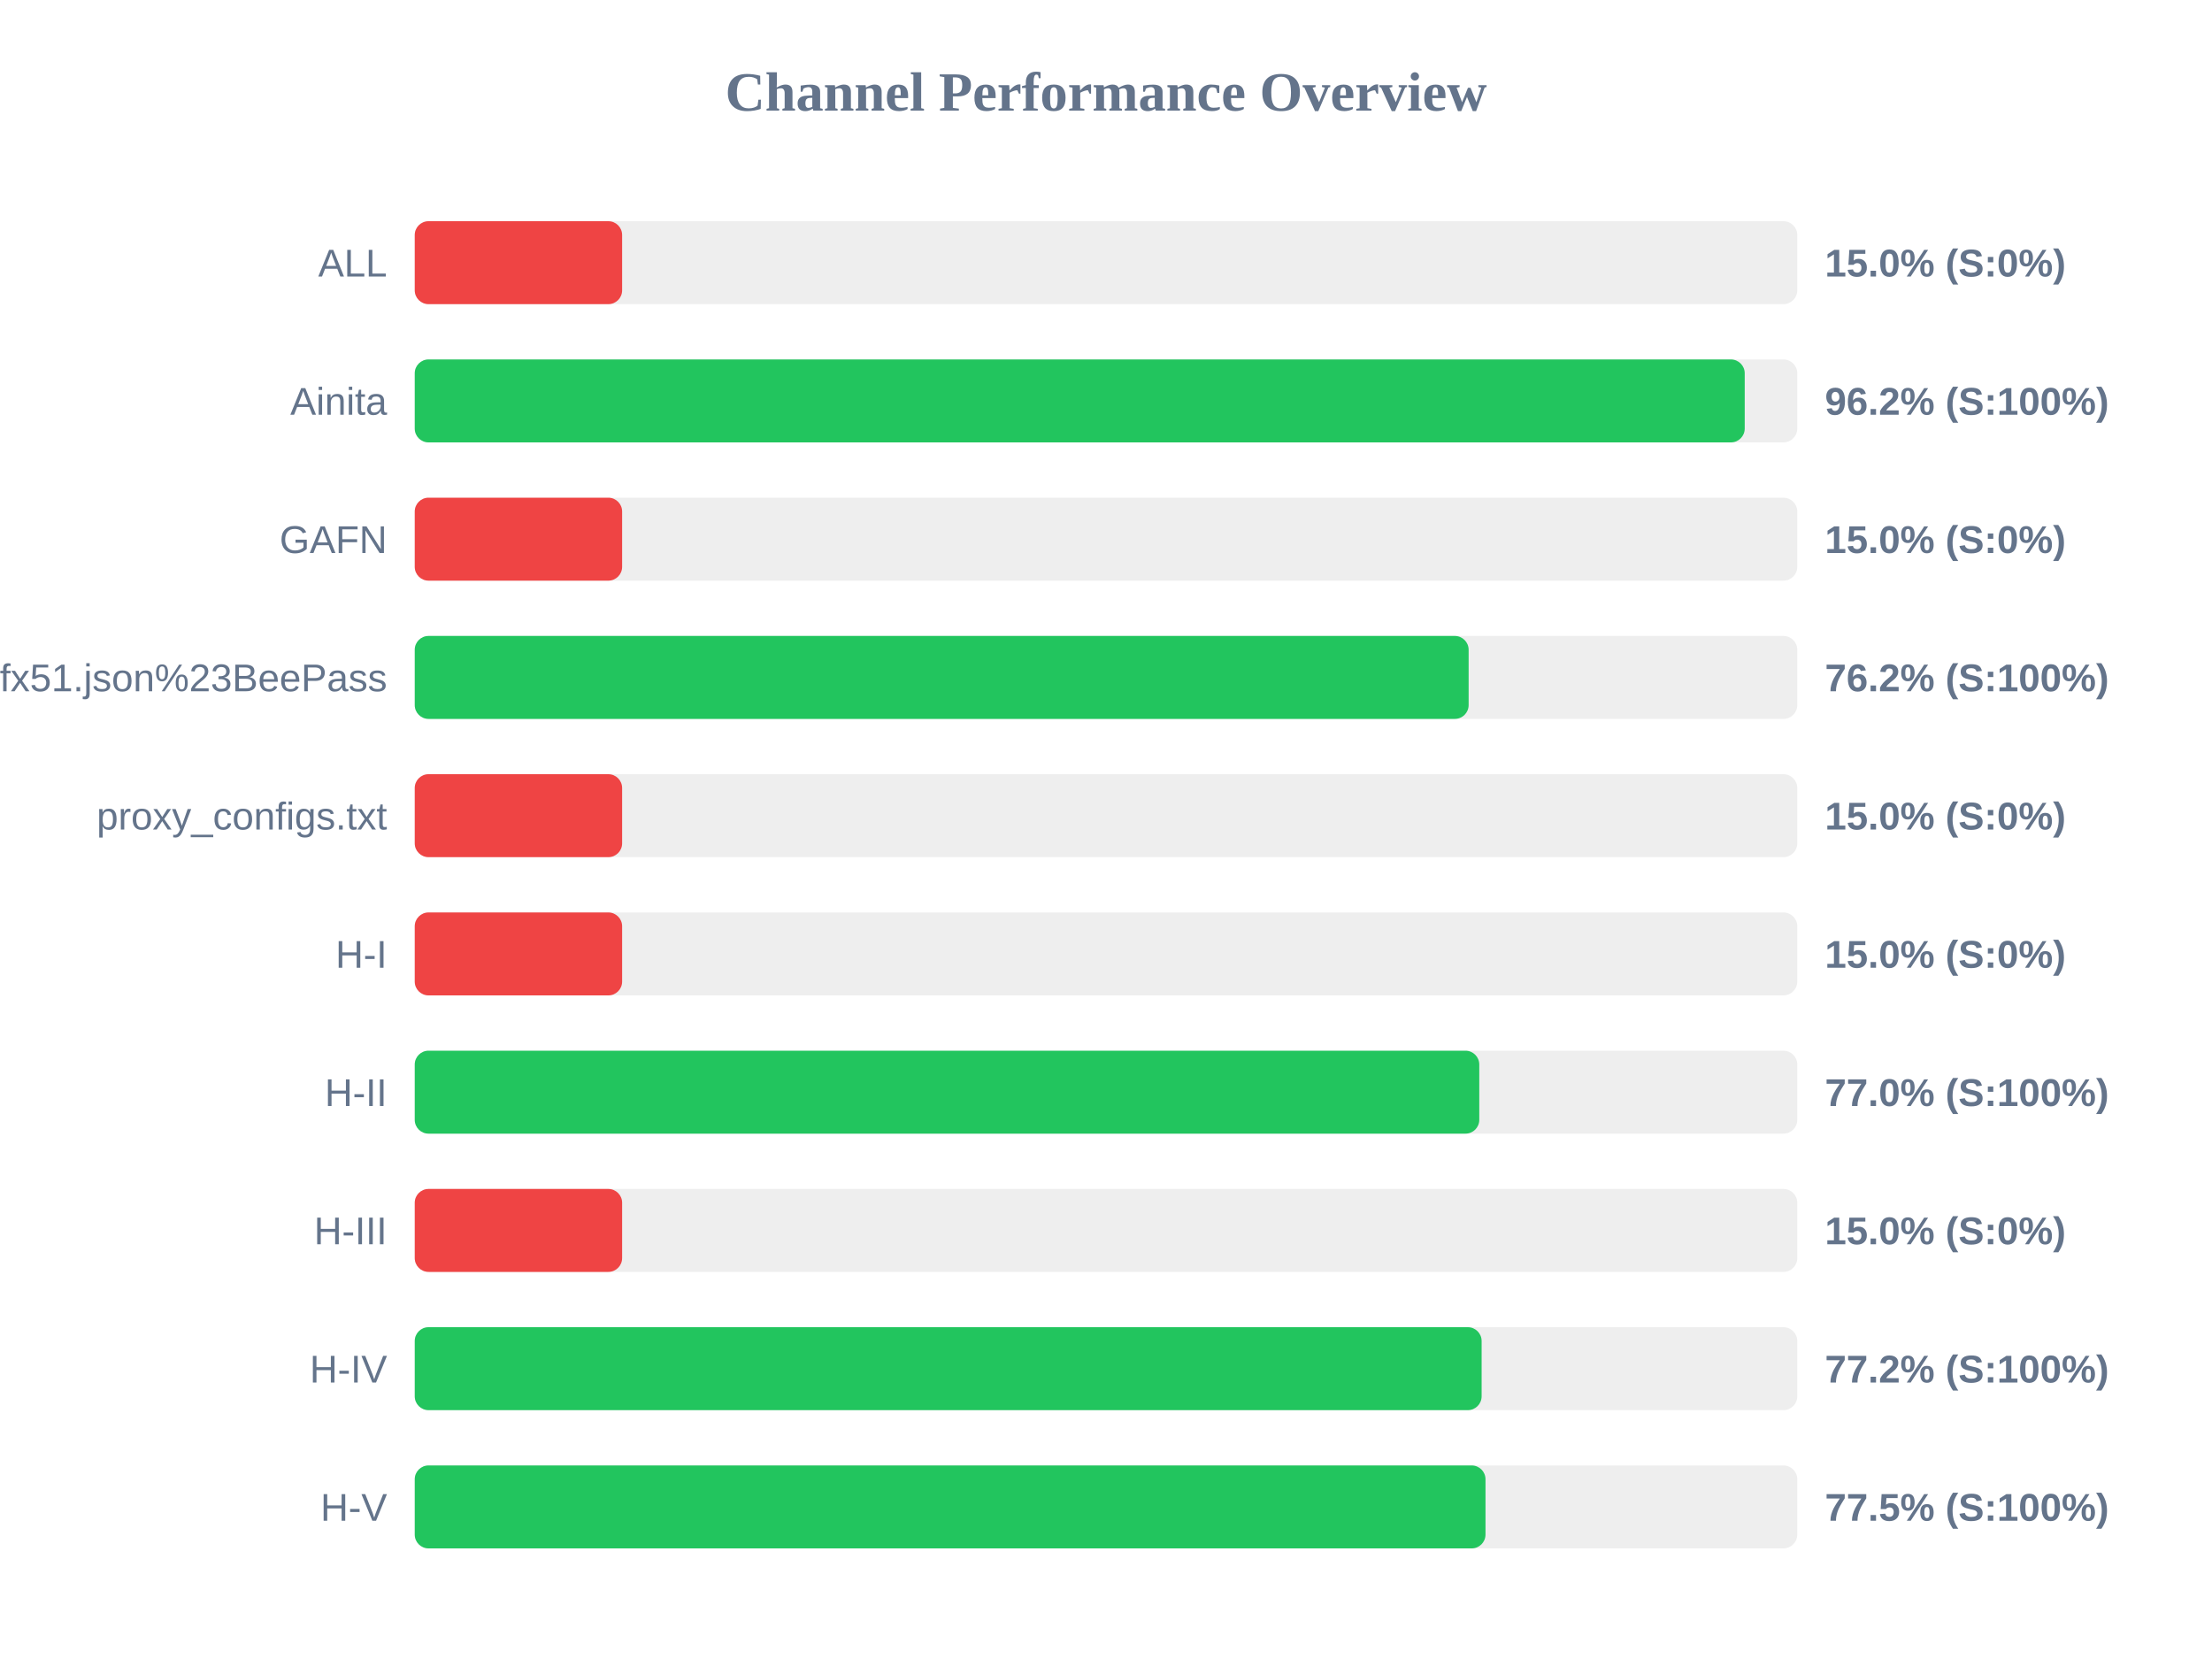
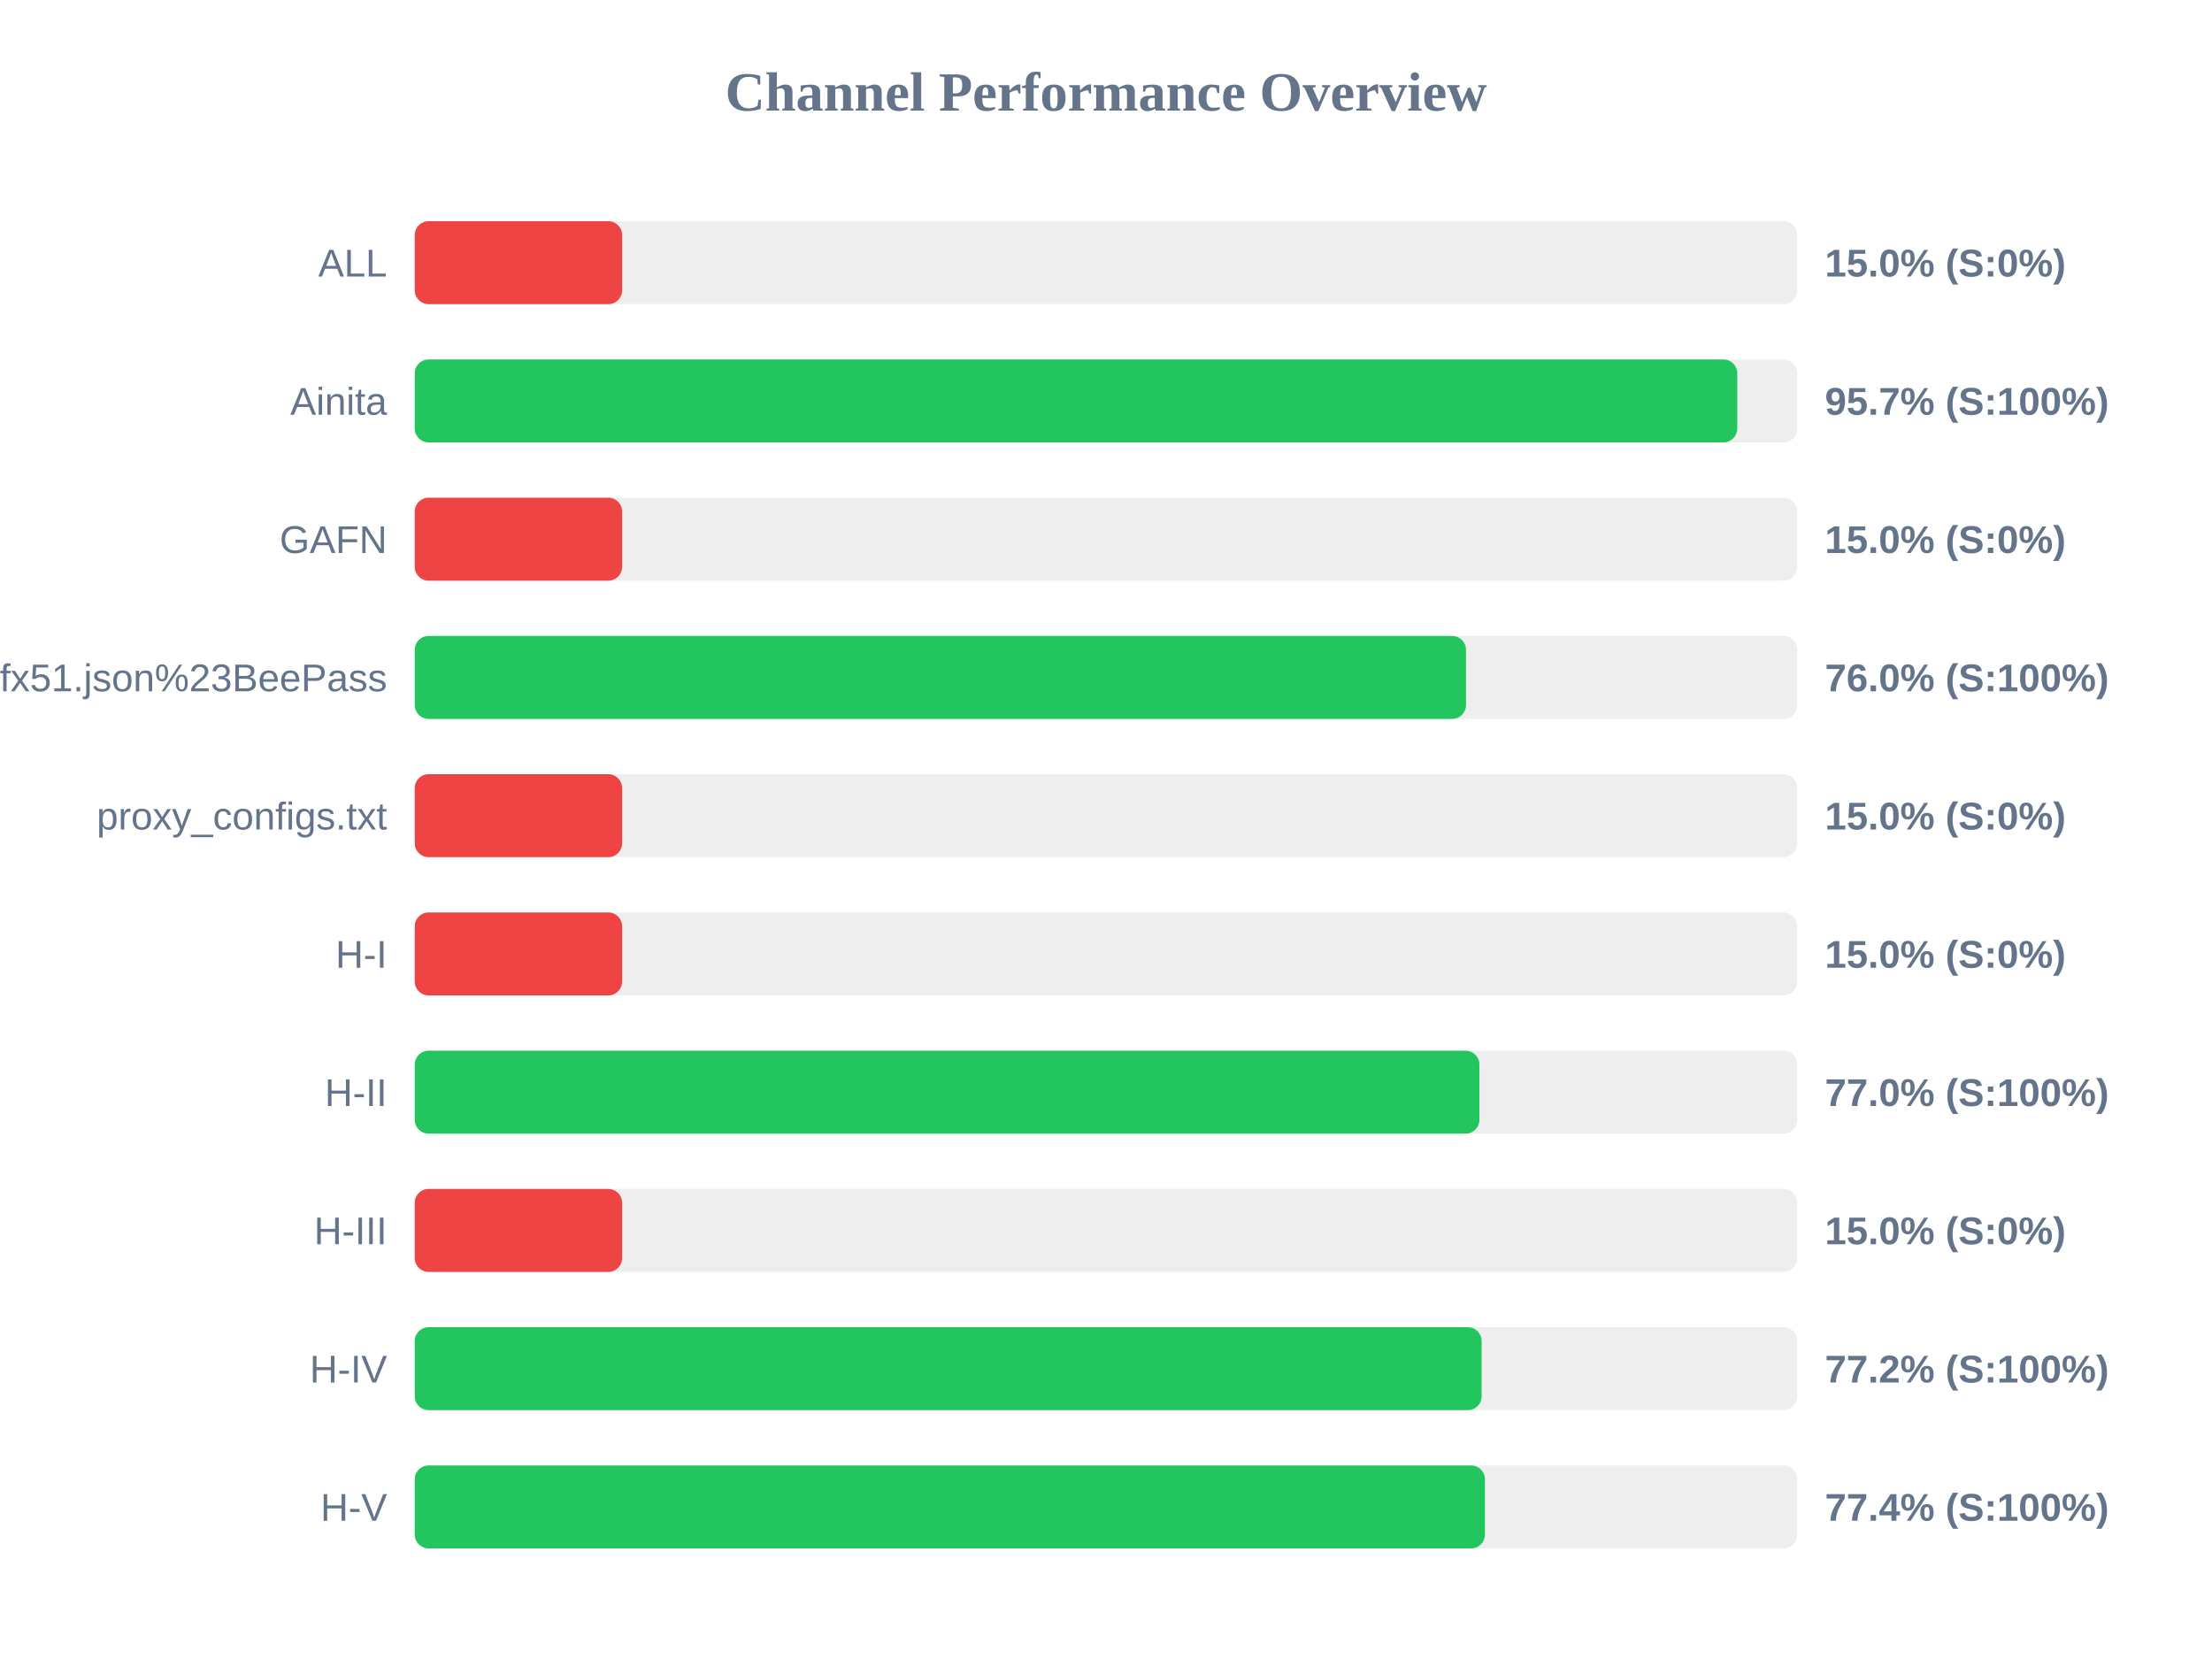
<svg xmlns="http://www.w3.org/2000/svg" width="800" height="600" version="1.1">
  <style>
        .row { font: 14px Arial; fill: #64748b; }
        .score { font: bold 14px Arial; fill: #64748b; }
    </style>
  <text x="400" y="40" text-anchor="middle" font-size="20px" font-weight="bold" fill="#64748b">Channel Performance Overview</text>
  <rect x="150" y="80" width="500" height="30" fill="#eee" rx="5" />
  <rect x="150" y="80" width="75.0" height="30" fill="#ef4444" rx="5" />
  <text x="140" y="100" text-anchor="end" class="row">ALL</text>
  <text x="660" y="100" text-anchor="start" class="score">15.0% (S:0%)</text>
  <rect x="150" y="130" width="500" height="30" fill="#eee" rx="5" />
-   <rect x="150" y="130" width="481.0" height="30" fill="#22c55e" rx="5" />
+   <rect x="150" y="130" width="478.3" height="30" fill="#22c55e" rx="5" />
  <text x="140" y="150" text-anchor="end" class="row">Ainita</text>
-   <text x="660" y="150" text-anchor="start" class="score">96.2% (S:100%)</text>
+   <text x="660" y="150" text-anchor="start" class="score">95.7% (S:100%)</text>
  <rect x="150" y="180" width="500" height="30" fill="#eee" rx="5" />
  <rect x="150" y="180" width="75.0" height="30" fill="#ef4444" rx="5" />
  <text x="140" y="200" text-anchor="end" class="row">GAFN</text>
  <text x="660" y="200" text-anchor="start" class="score">15.0% (S:0%)</text>
  <rect x="150" y="230" width="500" height="30" fill="#eee" rx="5" />
-   <rect x="150" y="230" width="381.15" height="30" fill="#22c55e" rx="5" />
+   <rect x="150" y="230" width="380.2" height="30" fill="#22c55e" rx="5" />
  <text x="140" y="250" text-anchor="end" class="row">sub?s=ssconf%3A%2F%2Fs3.amazonaws.com%2Fbeedynconprd%2Fzf38bv6oxi1nv3wfkpmxyfl8yj5fargza3foantoalu16vznl0ckxx7bgf1ufx51.json%23BeePass</text>
-   <text x="660" y="250" text-anchor="start" class="score">76.2% (S:100%)</text>
+   <text x="660" y="250" text-anchor="start" class="score">76.0% (S:100%)</text>
  <rect x="150" y="280" width="500" height="30" fill="#eee" rx="5" />
  <rect x="150" y="280" width="75.0" height="30" fill="#ef4444" rx="5" />
  <text x="140" y="300" text-anchor="end" class="row">proxy_configs.txt</text>
  <text x="660" y="300" text-anchor="start" class="score">15.0% (S:0%)</text>
  <rect x="150" y="330" width="500" height="30" fill="#eee" rx="5" />
  <rect x="150" y="330" width="75.0" height="30" fill="#ef4444" rx="5" />
  <text x="140" y="350" text-anchor="end" class="row">H-I</text>
  <text x="660" y="350" text-anchor="start" class="score">15.0% (S:0%)</text>
  <rect x="150" y="380" width="500" height="30" fill="#eee" rx="5" />
-   <rect x="150" y="380" width="385.0" height="30" fill="#22c55e" rx="5" />
+   <rect x="150" y="380" width="385.05" height="30" fill="#22c55e" rx="5" />
  <text x="140" y="400" text-anchor="end" class="row">H-II</text>
  <text x="660" y="400" text-anchor="start" class="score">77.0% (S:100%)</text>
  <rect x="150" y="430" width="500" height="30" fill="#eee" rx="5" />
  <rect x="150" y="430" width="75.0" height="30" fill="#ef4444" rx="5" />
  <text x="140" y="450" text-anchor="end" class="row">H-III</text>
  <text x="660" y="450" text-anchor="start" class="score">15.0% (S:0%)</text>
  <rect x="150" y="480" width="500" height="30" fill="#eee" rx="5" />
  <rect x="150" y="480" width="385.85" height="30" fill="#22c55e" rx="5" />
  <text x="140" y="500" text-anchor="end" class="row">H-IV</text>
  <text x="660" y="500" text-anchor="start" class="score">77.2% (S:100%)</text>
  <rect x="150" y="530" width="500" height="30" fill="#eee" rx="5" />
-   <rect x="150" y="530" width="387.25" height="30" fill="#22c55e" rx="5" />
+   <rect x="150" y="530" width="387.05" height="30" fill="#22c55e" rx="5" />
  <text x="140" y="550" text-anchor="end" class="row">H-V</text>
-   <text x="660" y="550" text-anchor="start" class="score">77.5% (S:100%)</text>
+   <text x="660" y="550" text-anchor="start" class="score">77.4% (S:100%)</text>
</svg>
